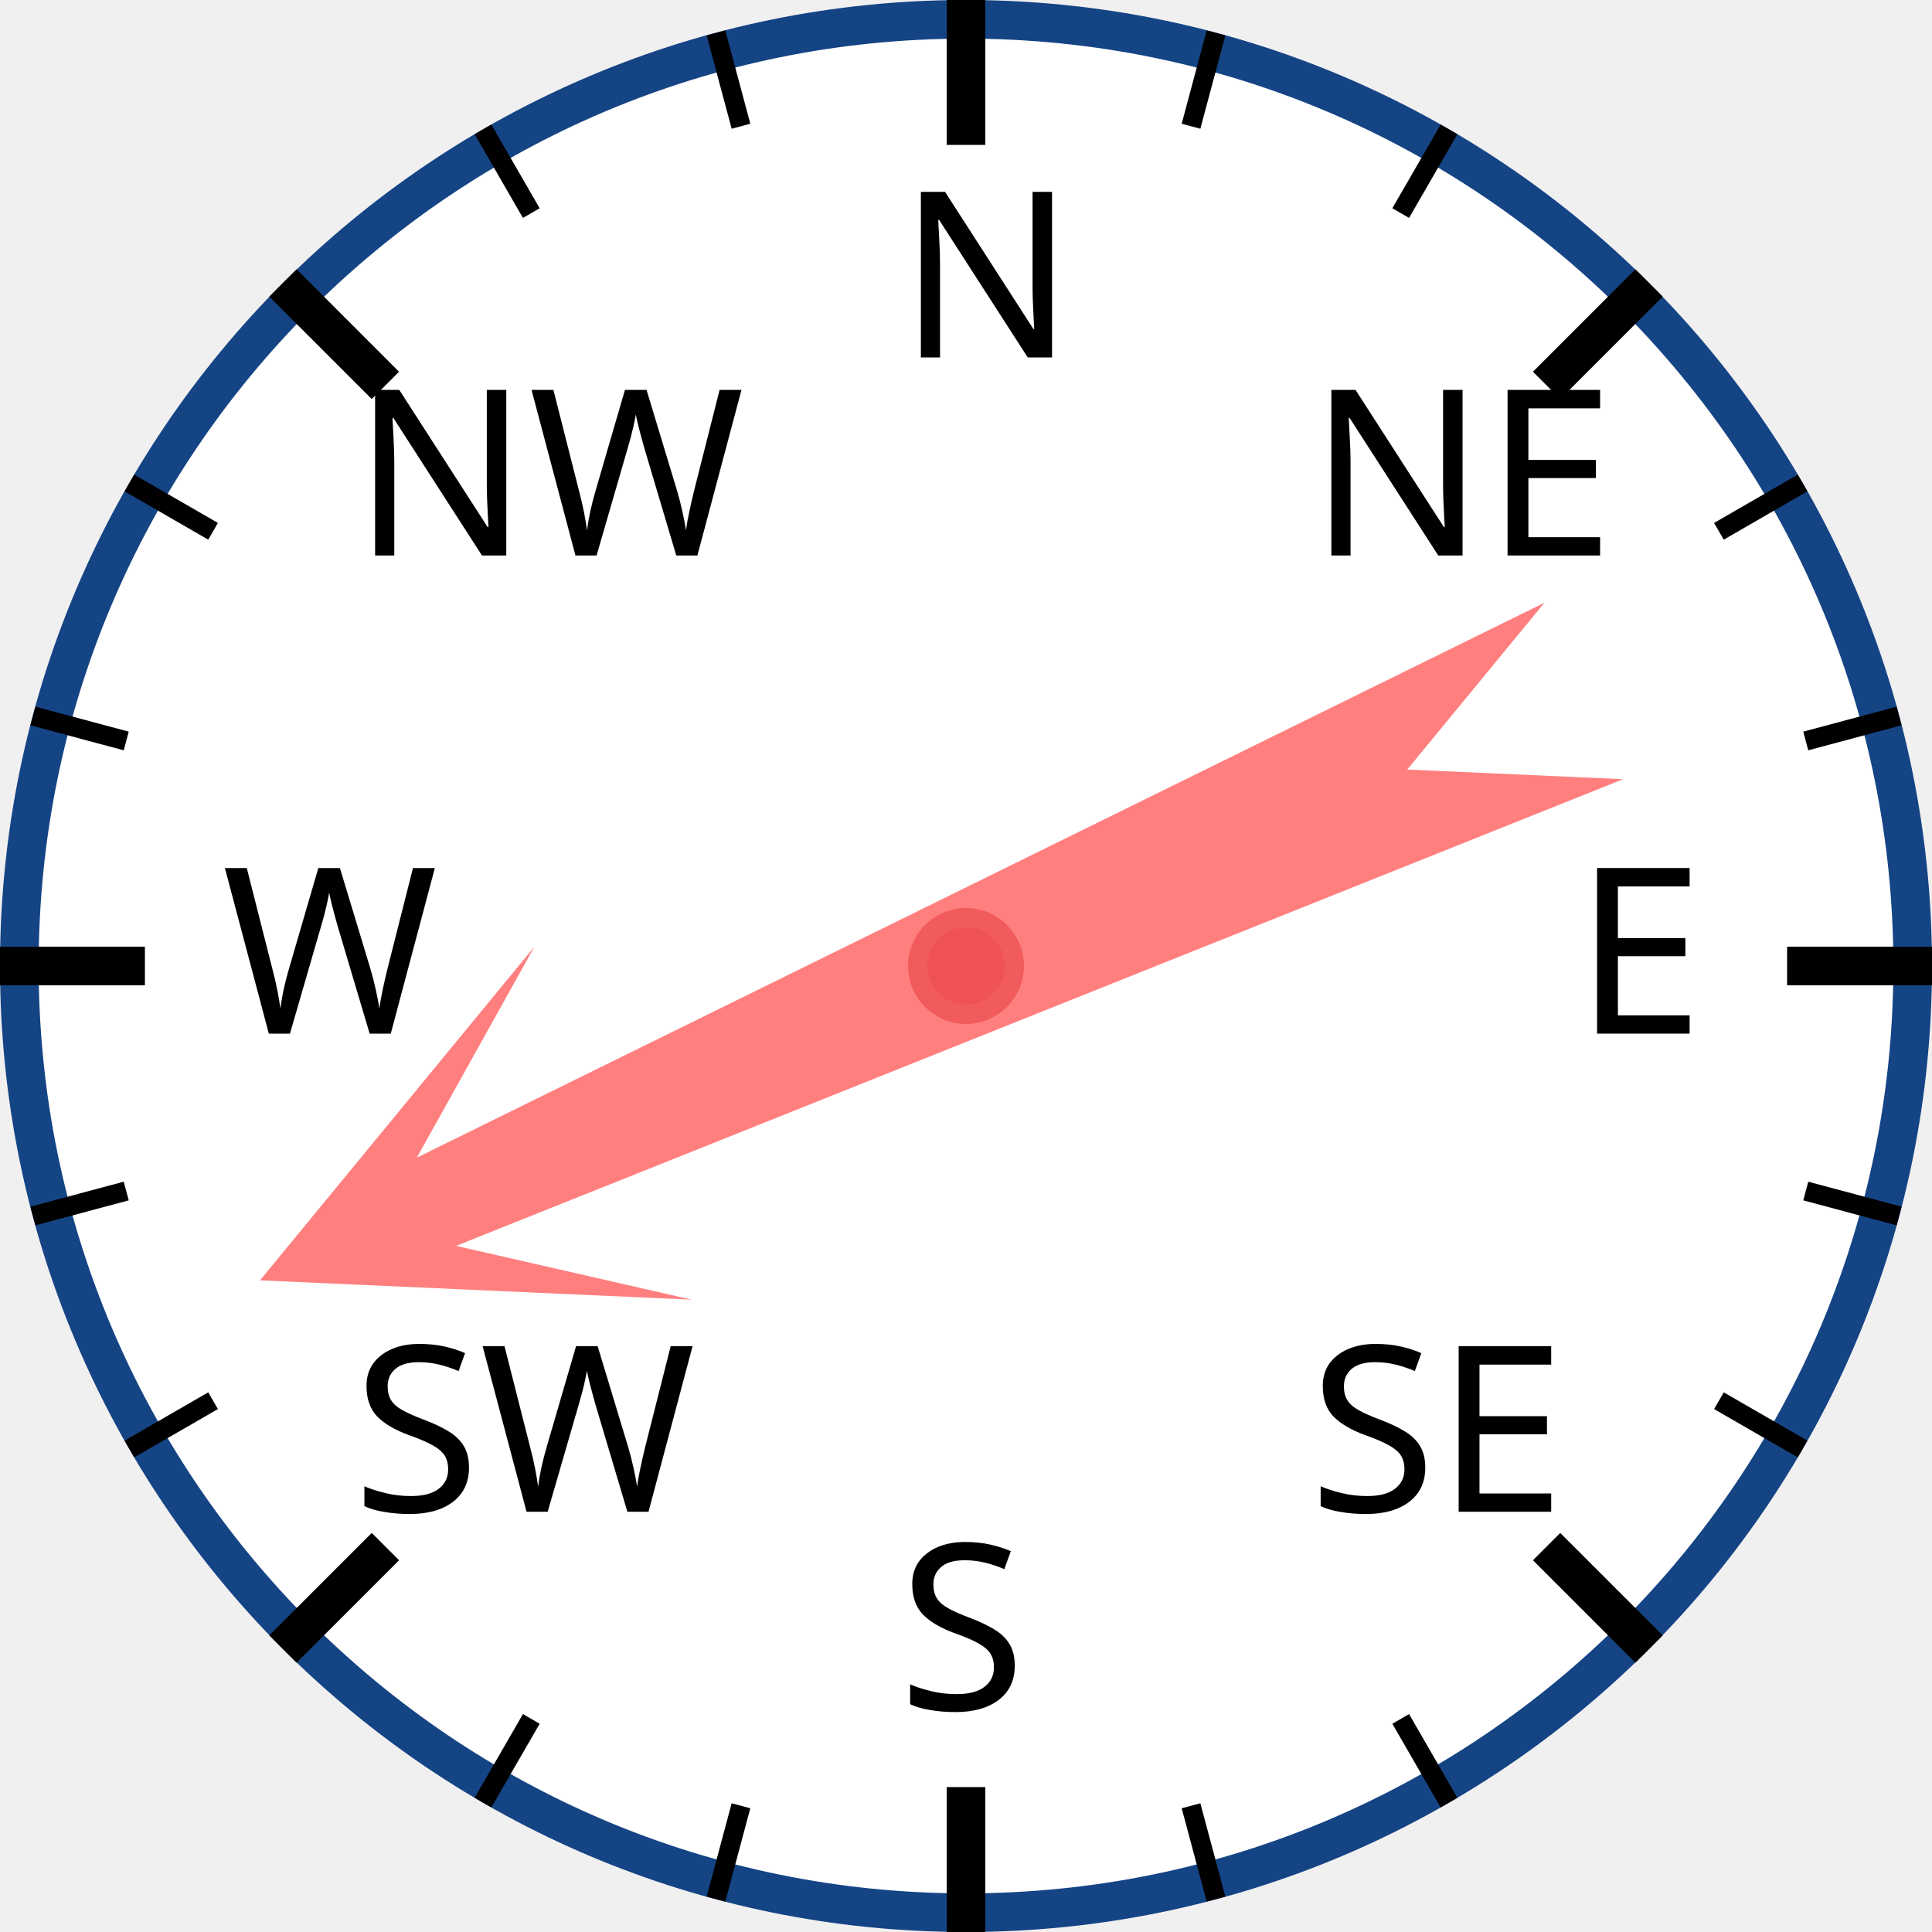
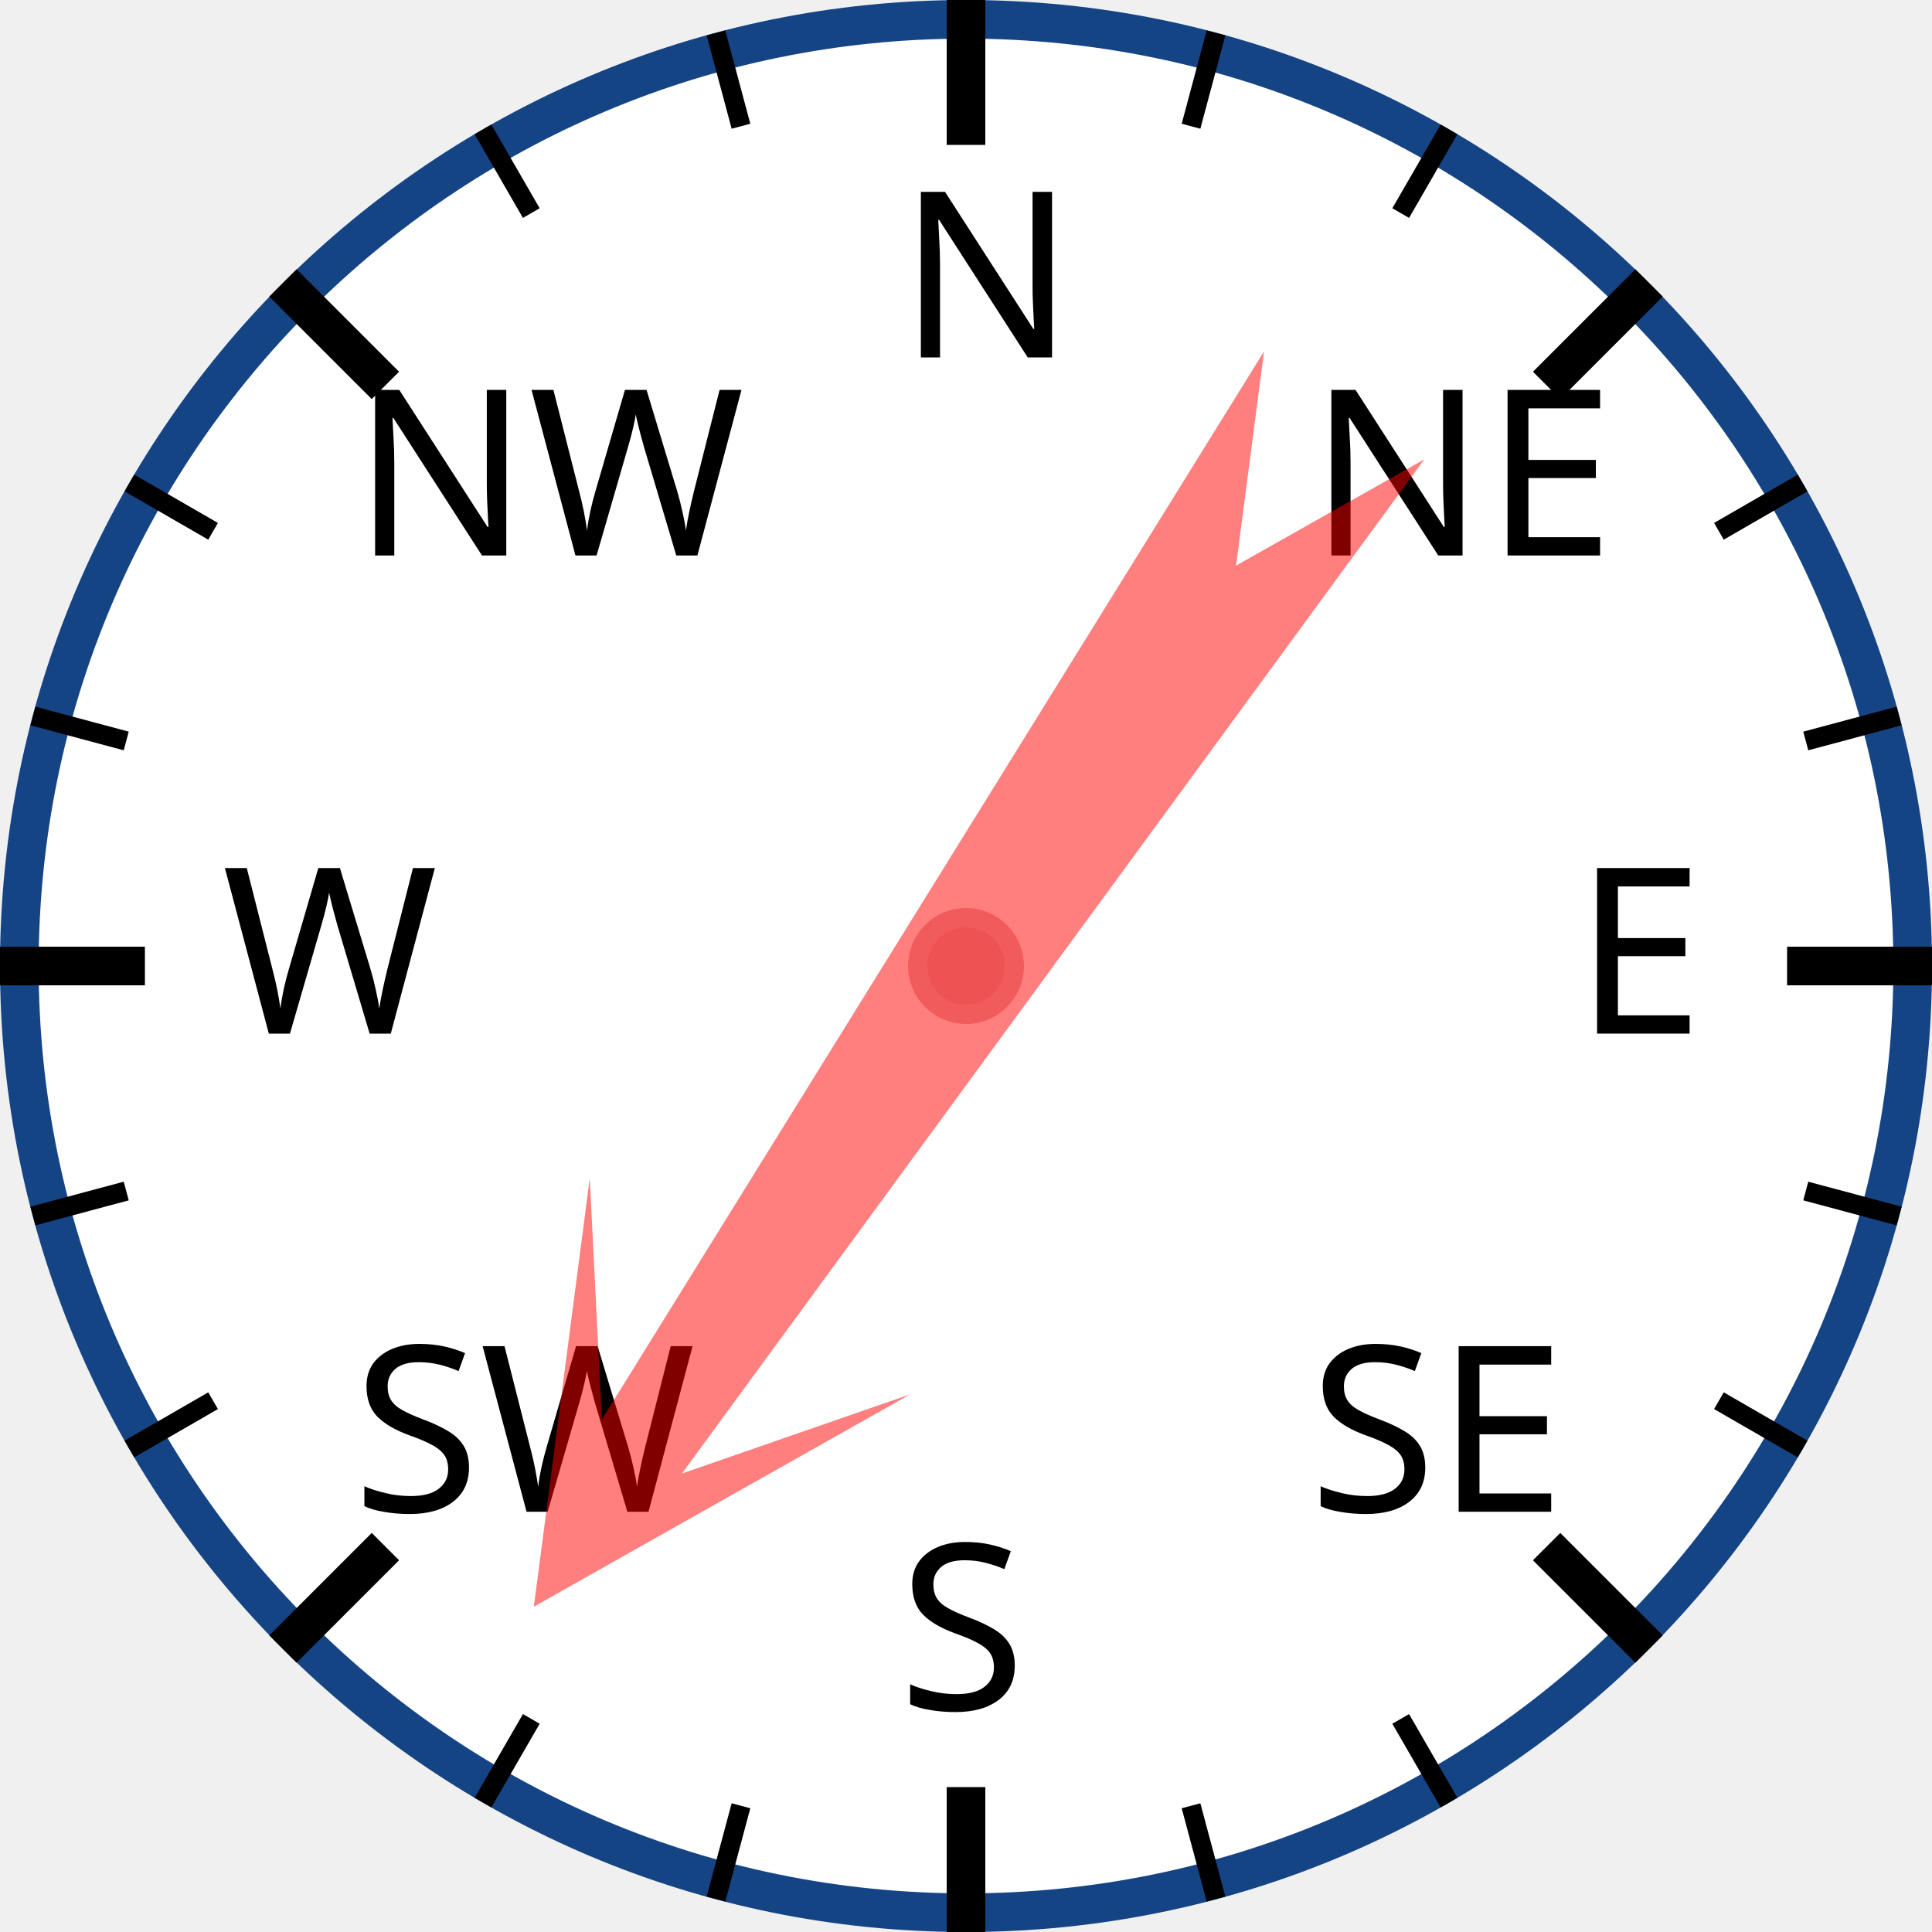
<svg xmlns="http://www.w3.org/2000/svg" width="120px" height="120px" viewBox="0 0 200 200">
  <circle cx="100" cy="100" r="98" style="fill: white; stroke: #154485; stroke-width: 4;" />
  <text x="93.0" y="37.0" style="font-family: sans-serif; font-size: 18pt;">N</text>
  <line x1="100.0" y1="0.0" x2="100.0" y2="15.0" style="stroke: black; stroke-width: 4;" />
  <line x1="74.118" y1="3.407" x2="76.706" y2="13.067" style="stroke: black; stroke-width: 2;" />
  <line x1="50" y1="13.397" x2="55" y2="22.058" style="stroke: black; stroke-width: 2;" />
  <text x="36.503" y="57.503" style="font-family: sans-serif; font-size: 18pt;">NW</text>
  <line x1="29.289" y1="29.289" x2="39.896" y2="39.896" style="stroke: black; stroke-width: 4;" />
  <line x1="13.397" y1="50" x2="22.058" y2="55" style="stroke: black; stroke-width: 2;" />
  <line x1="3.407" y1="74.118" x2="13.067" y2="76.706" style="stroke: black; stroke-width: 2;" />
  <text x="23.0" y="107.0" style="font-family: sans-serif; font-size: 18pt;">W</text>
  <line x1="0.0" y1="100.0" x2="15.0" y2="100.0" style="stroke: black; stroke-width: 4;" />
  <line x1="3.407" y1="125.882" x2="13.067" y2="123.294" style="stroke: black; stroke-width: 2;" />
  <line x1="13.397" y1="150" x2="22.058" y2="145" style="stroke: black; stroke-width: 2;" />
  <text x="36.503" y="156.497" style="font-family: sans-serif; font-size: 18pt;">SW</text>
  <line x1="29.289" y1="170.711" x2="39.896" y2="160.104" style="stroke: black; stroke-width: 4;" />
  <line x1="50" y1="186.603" x2="55" y2="177.942" style="stroke: black; stroke-width: 2;" />
  <line x1="74.118" y1="196.593" x2="76.706" y2="186.933" style="stroke: black; stroke-width: 2;" />
  <text x="93" y="177.0" style="font-family: sans-serif; font-size: 18pt;">S</text>
  <line x1="100" y1="200.0" x2="100" y2="185.0" style="stroke: black; stroke-width: 4;" />
  <line x1="125.882" y1="196.593" x2="123.294" y2="186.933" style="stroke: black; stroke-width: 2;" />
  <line x1="150.0" y1="186.603" x2="145.0" y2="177.942" style="stroke: black; stroke-width: 2;" />
  <text x="135.497" y="156.497" style="font-family: sans-serif; font-size: 18pt;">SE</text>
  <line x1="170.711" y1="170.711" x2="160.104" y2="160.104" style="stroke: black; stroke-width: 4;" />
  <line x1="186.603" y1="150" x2="177.942" y2="145" style="stroke: black; stroke-width: 2;" />
  <line x1="196.593" y1="125.882" x2="186.933" y2="123.294" style="stroke: black; stroke-width: 2;" />
  <text x="163.0" y="107" style="font-family: sans-serif; font-size: 18pt;">E</text>
  <line x1="200.0" y1="100" x2="185.0" y2="100" style="stroke: black; stroke-width: 4;" />
  <line x1="196.593" y1="74.118" x2="186.933" y2="76.706" style="stroke: black; stroke-width: 2;" />
  <line x1="186.603" y1="50" x2="177.942" y2="55" style="stroke: black; stroke-width: 2;" />
  <text x="135.497" y="57.503" style="font-family: sans-serif; font-size: 18pt;">NE</text>
  <line x1="170.711" y1="29.289" x2="160.104" y2="39.896" style="stroke: black; stroke-width: 4;" />
  <line x1="150" y1="13.397" x2="145" y2="22.058" style="stroke: black; stroke-width: 2;" />
  <line x1="125.882" y1="3.407" x2="123.294" y2="13.067" style="stroke: black; stroke-width: 2;" />
-   <polygon points="100 20 120 60 105 40 110 170 100 150 90 170 95 40 80 60" style="fill: red; fill-opacity: 0.5;" transform="rotate(246,100,100)" />
+   <polygon points="100 20 120 60 105 40 110 170 100 150 90 170 95 40 80 60" style="fill: red; fill-opacity: 0.5;" transform="rotate(214,100,100)" />
  <circle cx="100" cy="100" r="5" style="fill: #EE5252; stroke: #F25B5B; stroke-width: 2;" />
</svg>
